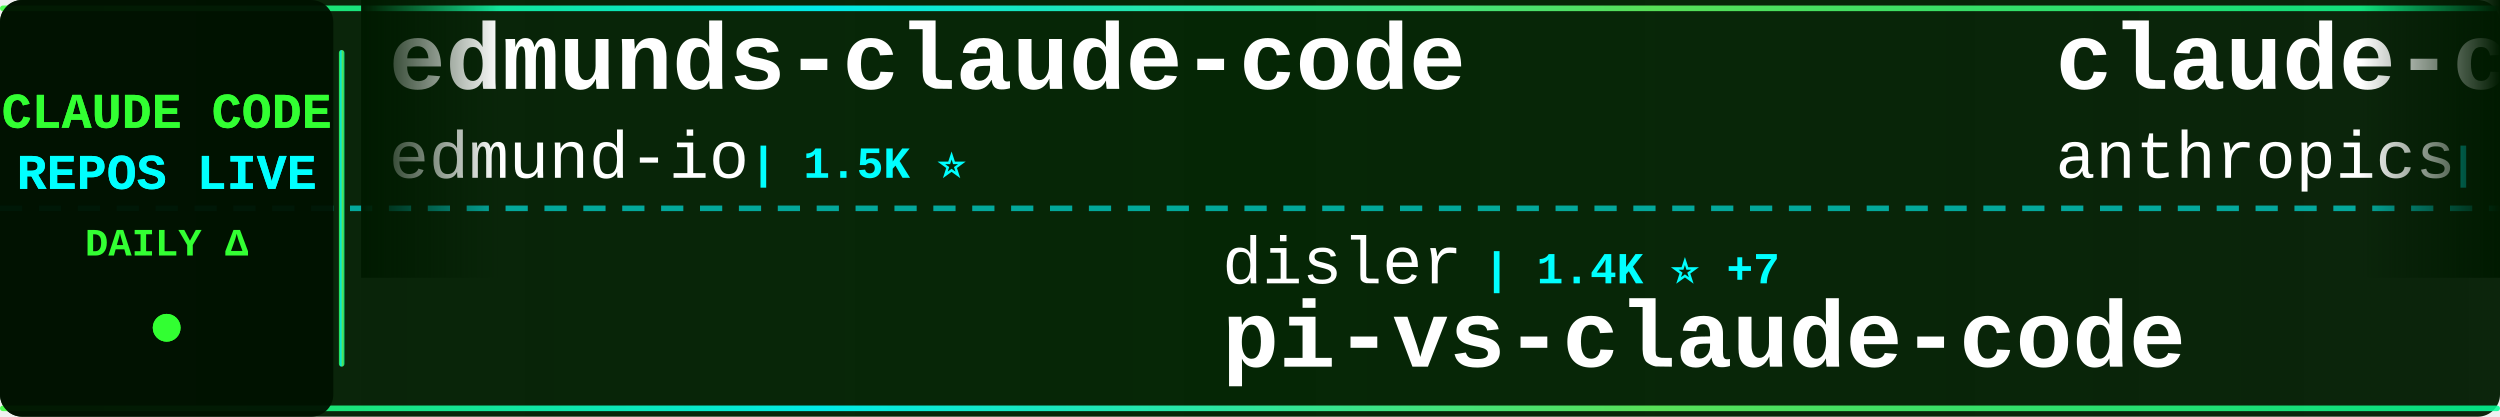
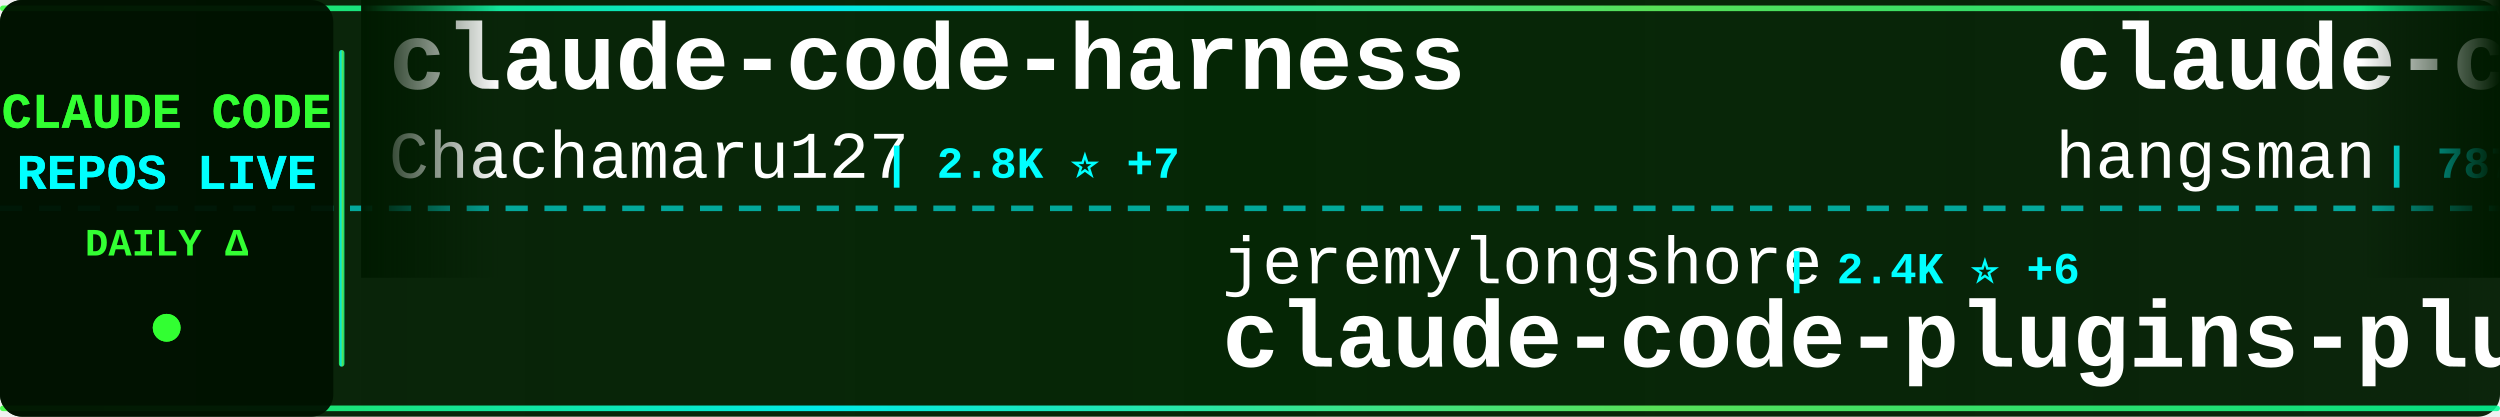
<svg xmlns="http://www.w3.org/2000/svg" width="900" height="150">
  <defs>
    <linearGradient id="tickerBg" x1="0%" y1="0%" x2="100%" y2="0%">
      <stop offset="0%" style="stop-color:#001a00;stop-opacity:0.95" />
      <stop offset="50%" style="stop-color:#002200;stop-opacity:0.98" />
      <stop offset="100%" style="stop-color:#001a00;stop-opacity:0.95" />
    </linearGradient>
    <linearGradient id="borderGrad" x1="0%" y1="0%" x2="100%" y2="0%">
      <stop offset="0%" style="stop-color:#33ff33;stop-opacity:0.85">
        <animate attributeName="stop-opacity" values="0.85;1;0.85" dur="2s" repeatCount="indefinite" />
      </stop>
      <stop offset="33%" style="stop-color:#00ffff;stop-opacity:0.9">
        <animate attributeName="stop-opacity" values="0.9;1;0.9" dur="2.2s" repeatCount="indefinite" />
      </stop>
      <stop offset="66%" style="stop-color:#66ff66;stop-opacity:0.85">
        <animate attributeName="stop-opacity" values="0.85;1;0.85" dur="1.8s" repeatCount="indefinite" />
      </stop>
      <stop offset="100%" style="stop-color:#00ff99;stop-opacity:0.85">
        <animate attributeName="stop-opacity" values="0.85;1;0.85" dur="2s" repeatCount="indefinite" />
      </stop>
    </linearGradient>
    <filter id="textGlow">
      <feGaussianBlur stdDeviation="0.1" result="coloredBlur" />
      <feMerge>
        <feMergeNode in="coloredBlur" />
        <feMergeNode in="SourceGraphic" />
      </feMerge>
    </filter>
    <filter id="metricGlow">
      <feGaussianBlur stdDeviation="0.2" result="coloredBlur" />
      <feMerge>
        <feMergeNode in="coloredBlur" />
        <feMergeNode in="SourceGraphic" />
      </feMerge>
    </filter>
    <linearGradient id="leftFade" x1="0%" y1="0%" x2="100%" y2="0%">
      <stop offset="0%" style="stop-color:#001a00;stop-opacity:1" />
      <stop offset="100%" style="stop-color:#001a00;stop-opacity:0" />
    </linearGradient>
    <linearGradient id="rightFade" x1="0%" y1="0%" x2="100%" y2="0%">
      <stop offset="0%" style="stop-color:#001a00;stop-opacity:0" />
      <stop offset="100%" style="stop-color:#001a00;stop-opacity:1" />
    </linearGradient>
  </defs>
  <rect width="900" height="150" fill="url(#tickerBg)" rx="8" />
  <rect x="0" y="2" width="900" height="2" fill="url(#borderGrad)" rx="1" />
  <rect x="0" y="146" width="900" height="2" fill="url(#borderGrad)" rx="1" />
  <line x1="0" y1="75" x2="900" y2="75" stroke="#00ffff" stroke-width="2" stroke-dasharray="8 6" opacity="0.6" />
  <rect x="0" y="0" width="120" height="150" fill="#001100" opacity="0.95" rx="8" />
  <text x="60" y="46" font-family="'Courier New', monospace" font-size="18" font-weight="bold" fill="#33ff33" text-anchor="middle" filter="url(#textGlow)">
    CLAUDE CODE
  </text>
  <text x="60" y="68" font-family="'Courier New', monospace" font-size="18" font-weight="bold" fill="#00ffff" text-anchor="middle" filter="url(#textGlow)">
    REPOS LIVE
  </text>
  <text x="60" y="92" font-family="'Courier New', monospace" font-size="14" font-weight="bold" fill="#33ff33" text-anchor="middle">
    DAILY Δ
  </text>
  <circle cx="60" cy="118" r="5" fill="#33ff33" filter="url(#metricGlow)">
    <animate attributeName="r" values="4;6;4" dur="1.5s" repeatCount="indefinite" />
    <animate attributeName="opacity" values="0.6;1;0.6" dur="1.5s" repeatCount="indefinite" />
  </circle>
  <rect x="122" y="18" width="2" height="114" fill="url(#borderGrad)" rx="1" />
  <clipPath id="tickerClip">
    <rect x="130" y="0" width="770" height="150" />
  </clipPath>
  <g clip-path="url(#tickerClip)">
    <g id="tickerItems">
      <animateTransform attributeName="transform" attributeType="XML" type="translate" from="0 0" to="-3000 0" dur="54s" repeatCount="indefinite" />
      <g transform="translate(0, 0)">
-         <text x="140" y="32" font-family="'Courier New', monospace" font-size="34" font-weight="bold" fill="#ffffff">edmunds-claude-code</text>
-         <text x="140" y="64" font-family="'Courier New', monospace" font-size="24" font-weight="normal" fill="#ffffff" opacity="1.0">edmund-io</text>
-         <text x="270" y="64" font-family="'Courier New', monospace" font-size="16" font-weight="bold" fill="#00ffff"> | 1.5K ⭐</text>
+         <text x="140" y="32" font-family="'Courier New', monospace" font-size="34" font-weight="bold" fill="#ffffff">claude-code-harness</text>
+         <text x="140" y="64" font-family="'Courier New', monospace" font-size="24" font-weight="normal" fill="#ffffff" opacity="1.0">Chachamaru127</text>
+         <text x="318" y="64" font-family="'Courier New', monospace" font-size="16" font-weight="bold" fill="#00ffff"> | 2.8K ⭐ +7</text>
      </g>
      <g transform="translate(300, 0)">
+         <text x="140" y="102" font-family="'Courier New', monospace" font-size="24" font-weight="normal" fill="#ffffff" opacity="1.0">jeremylongshore</text>
+         <text x="342" y="102" font-family="'Courier New', monospace" font-size="16" font-weight="bold" fill="#00ffff"> | 2.4K ⭐ +6</text>
+         <text x="140" y="132" font-family="'Courier New', monospace" font-size="34" font-weight="bold" fill="#ffffff">claude-code-plugins-plus...</text>
+       </g>
+       <g transform="translate(600, 0)">
+         <text x="140" y="32" font-family="'Courier New', monospace" font-size="34" font-weight="bold" fill="#ffffff">claude-code-source</text>
+         <text x="140" y="64" font-family="'Courier New', monospace" font-size="24" font-weight="normal" fill="#ffffff" opacity="1.0">hangsman</text>
+         <text x="258" y="64" font-family="'Courier New', monospace" font-size="16" font-weight="bold" fill="#00ffff"> | 787 ⭐ +1</text>
+       </g>
+       <g transform="translate(900, 0)">
        <text x="140" y="102" font-family="'Courier New', monospace" font-size="24" font-weight="normal" fill="#ffffff" opacity="1.0">disler</text>
        <text x="234" y="102" font-family="'Courier New', monospace" font-size="16" font-weight="bold" fill="#00ffff"> | 1.4K ⭐ +7</text>
        <text x="140" y="132" font-family="'Courier New', monospace" font-size="34" font-weight="bold" fill="#ffffff">pi-vs-claude-code</text>
      </g>
-       <g transform="translate(600, 0)">
-         <text x="140" y="32" font-family="'Courier New', monospace" font-size="34" font-weight="bold" fill="#ffffff">claude-code-security-rev...</text>
-         <text x="140" y="64" font-family="'Courier New', monospace" font-size="24" font-weight="normal" fill="#ffffff" opacity="1.0">anthropics</text>
-         <text x="282" y="64" font-family="'Courier New', monospace" font-size="16" font-weight="bold" fill="#00ffff"> | 5.3K ⭐ +10</text>
-       </g>
-       <g transform="translate(900, 0)">
-         <text x="140" y="102" font-family="'Courier New', monospace" font-size="24" font-weight="normal" fill="#ffffff" opacity="1.0">shanraisshan</text>
-         <text x="306" y="102" font-family="'Courier New', monospace" font-size="16" font-weight="bold" fill="#00ffff"> | 58.4K ⭐ +60</text>
-         <text x="140" y="132" font-family="'Courier New', monospace" font-size="34" font-weight="bold" fill="#ffffff">claude-code-best-practic...</text>
-       </g>
      <g transform="translate(1200, 0)">
-         <text x="140" y="32" font-family="'Courier New', monospace" font-size="34" font-weight="bold" fill="#ffffff">Claude-Code</text>
-         <text x="140" y="64" font-family="'Courier New', monospace" font-size="24" font-weight="normal" fill="#ffffff" opacity="1.0">pengchengneo</text>
-         <text x="306" y="64" font-family="'Courier New', monospace" font-size="16" font-weight="bold" fill="#00ffff"> | 1.5K ⭐ +4</text>
+         <text x="140" y="32" font-family="'Courier New', monospace" font-size="34" font-weight="bold" fill="#ffffff">Claude-Code-Source-Study</text>
+         <text x="140" y="64" font-family="'Courier New', monospace" font-size="24" font-weight="normal" fill="#ffffff" opacity="1.0">luyao618</text>
+         <text x="258" y="64" font-family="'Courier New', monospace" font-size="16" font-weight="bold" fill="#00ffff"> | 1.5K ⭐ +2</text>
      </g>
      <g transform="translate(1500, 0)">
-         <text x="140" y="102" font-family="'Courier New', monospace" font-size="24" font-weight="normal" fill="#ffffff" opacity="1.0">repowise-dev</text>
-         <text x="306" y="102" font-family="'Courier New', monospace" font-size="16" font-weight="bold" fill="#00ffff"> | 1.1K ⭐ +3</text>
-         <text x="140" y="132" font-family="'Courier New', monospace" font-size="34" font-weight="bold" fill="#ffffff">claude-code-prompts</text>
-       </g>
-       <g transform="translate(1800, 0)">
-         <text x="140" y="32" font-family="'Courier New', monospace" font-size="34" font-weight="bold" fill="#ffffff">learn-claude-code</text>
-         <text x="140" y="64" font-family="'Courier New', monospace" font-size="24" font-weight="normal" fill="#ffffff" opacity="1.0">shareAI-lab</text>
-         <text x="294" y="64" font-family="'Courier New', monospace" font-size="16" font-weight="bold" fill="#00ffff"> | 67.5K ⭐ +82</text>
-       </g>
-       <g transform="translate(2100, 0)">
-         <text x="140" y="102" font-family="'Courier New', monospace" font-size="24" font-weight="normal" fill="#ffffff" opacity="1.0">chauncygu</text>
-         <text x="270" y="102" font-family="'Courier New', monospace" font-size="16" font-weight="bold" fill="#00ffff"> | 2.7K ⭐ +4</text>
-         <text x="140" y="132" font-family="'Courier New', monospace" font-size="34" font-weight="bold" fill="#ffffff">collection-claude-code-s...</text>
-       </g>
-       <g transform="translate(2400, 0)">
-         <text x="140" y="32" font-family="'Courier New', monospace" font-size="34" font-weight="bold" fill="#ffffff">claude-code-my-workflow</text>
-         <text x="140" y="64" font-family="'Courier New', monospace" font-size="24" font-weight="normal" fill="#ffffff" opacity="1.0">pedrohcgs</text>
-         <text x="270" y="64" font-family="'Courier New', monospace" font-size="16" font-weight="bold" fill="#00ffff"> | 1.3K ⭐ +9</text>
-       </g>
-       <g transform="translate(2700, 0)">
        <text x="140" y="102" font-family="'Courier New', monospace" font-size="24" font-weight="normal" fill="#ffffff" opacity="1.0">ChrisWiles</text>
        <text x="282" y="102" font-family="'Courier New', monospace" font-size="16" font-weight="bold" fill="#00ffff"> | 6.0K ⭐ +1</text>
        <text x="140" y="132" font-family="'Courier New', monospace" font-size="34" font-weight="bold" fill="#ffffff">claude-code-showcase</text>
      </g>
+       <g transform="translate(1800, 0)">
+         <text x="140" y="32" font-family="'Courier New', monospace" font-size="34" font-weight="bold" fill="#ffffff">claude-code-from-scratch</text>
+         <text x="140" y="64" font-family="'Courier New', monospace" font-size="24" font-weight="normal" fill="#ffffff" opacity="1.0">Windy3f3f3f3f</text>
+         <text x="318" y="64" font-family="'Courier New', monospace" font-size="16" font-weight="bold" fill="#00ffff"> | 1.4K ⭐ +2</text>
+       </g>
+       <g transform="translate(2100, 0)">
+         <text x="140" y="102" font-family="'Courier New', monospace" font-size="24" font-weight="normal" fill="#ffffff" opacity="1.0">VILA-Lab</text>
+         <text x="258" y="102" font-family="'Courier New', monospace" font-size="16" font-weight="bold" fill="#00ffff"> | 1.7K ⭐ +11</text>
+         <text x="140" y="132" font-family="'Courier New', monospace" font-size="34" font-weight="bold" fill="#ffffff">Dive-into-Claude-Code</text>
+       </g>
+       <g transform="translate(2400, 0)">
+         <text x="140" y="32" font-family="'Courier New', monospace" font-size="34" font-weight="bold" fill="#ffffff">awesome-claude-code-suba...</text>
+         <text x="140" y="64" font-family="'Courier New', monospace" font-size="24" font-weight="normal" fill="#ffffff" opacity="1.0">VoltAgent</text>
+         <text x="270" y="64" font-family="'Courier New', monospace" font-size="16" font-weight="bold" fill="#00ffff"> | 22.1K ⭐ +56</text>
+       </g>
+       <g transform="translate(2700, 0)">
+         <text x="140" y="102" font-family="'Courier New', monospace" font-size="24" font-weight="normal" fill="#ffffff" opacity="1.0">edmund-io</text>
+         <text x="270" y="102" font-family="'Courier New', monospace" font-size="16" font-weight="bold" fill="#00ffff"> | 1.5K ⭐</text>
+         <text x="140" y="132" font-family="'Courier New', monospace" font-size="34" font-weight="bold" fill="#ffffff">edmunds-claude-code</text>
+       </g>
      <g transform="translate(3000, 0)">
-         <text x="140" y="32" font-family="'Courier New', monospace" font-size="34" font-weight="bold" fill="#ffffff">edmunds-claude-code</text>
-         <text x="140" y="64" font-family="'Courier New', monospace" font-size="24" font-weight="normal" fill="#ffffff" opacity="1.0">edmund-io</text>
-         <text x="270" y="64" font-family="'Courier New', monospace" font-size="16" font-weight="bold" fill="#00ffff"> | 1.5K ⭐</text>
+         <text x="140" y="32" font-family="'Courier New', monospace" font-size="34" font-weight="bold" fill="#ffffff">claude-code-harness</text>
+         <text x="140" y="64" font-family="'Courier New', monospace" font-size="24" font-weight="normal" fill="#ffffff" opacity="1.0">Chachamaru127</text>
+         <text x="318" y="64" font-family="'Courier New', monospace" font-size="16" font-weight="bold" fill="#00ffff"> | 2.8K ⭐ +7</text>
      </g>
      <g transform="translate(3300, 0)">
+         <text x="140" y="102" font-family="'Courier New', monospace" font-size="24" font-weight="normal" fill="#ffffff" opacity="1.0">jeremylongshore</text>
+         <text x="342" y="102" font-family="'Courier New', monospace" font-size="16" font-weight="bold" fill="#00ffff"> | 2.4K ⭐ +6</text>
+         <text x="140" y="132" font-family="'Courier New', monospace" font-size="34" font-weight="bold" fill="#ffffff">claude-code-plugins-plus...</text>
+       </g>
+       <g transform="translate(3600, 0)">
+         <text x="140" y="32" font-family="'Courier New', monospace" font-size="34" font-weight="bold" fill="#ffffff">claude-code-source</text>
+         <text x="140" y="64" font-family="'Courier New', monospace" font-size="24" font-weight="normal" fill="#ffffff" opacity="1.0">hangsman</text>
+         <text x="258" y="64" font-family="'Courier New', monospace" font-size="16" font-weight="bold" fill="#00ffff"> | 787 ⭐ +1</text>
+       </g>
+       <g transform="translate(3900, 0)">
        <text x="140" y="102" font-family="'Courier New', monospace" font-size="24" font-weight="normal" fill="#ffffff" opacity="1.0">disler</text>
        <text x="234" y="102" font-family="'Courier New', monospace" font-size="16" font-weight="bold" fill="#00ffff"> | 1.4K ⭐ +7</text>
        <text x="140" y="132" font-family="'Courier New', monospace" font-size="34" font-weight="bold" fill="#ffffff">pi-vs-claude-code</text>
-       </g>
-       <g transform="translate(3600, 0)">
-         <text x="140" y="32" font-family="'Courier New', monospace" font-size="34" font-weight="bold" fill="#ffffff">claude-code-security-rev...</text>
-         <text x="140" y="64" font-family="'Courier New', monospace" font-size="24" font-weight="normal" fill="#ffffff" opacity="1.0">anthropics</text>
-         <text x="282" y="64" font-family="'Courier New', monospace" font-size="16" font-weight="bold" fill="#00ffff"> | 5.3K ⭐ +10</text>
-       </g>
-       <g transform="translate(3900, 0)">
-         <text x="140" y="102" font-family="'Courier New', monospace" font-size="24" font-weight="normal" fill="#ffffff" opacity="1.0">shanraisshan</text>
-         <text x="306" y="102" font-family="'Courier New', monospace" font-size="16" font-weight="bold" fill="#00ffff"> | 58.4K ⭐ +60</text>
-         <text x="140" y="132" font-family="'Courier New', monospace" font-size="34" font-weight="bold" fill="#ffffff">claude-code-best-practic...</text>
      </g>
    </g>
  </g>
  <rect x="130" y="0" width="50" height="100" fill="url(#leftFade)" />
  <rect x="850" y="0" width="50" height="100" fill="url(#rightFade)" />
</svg>
